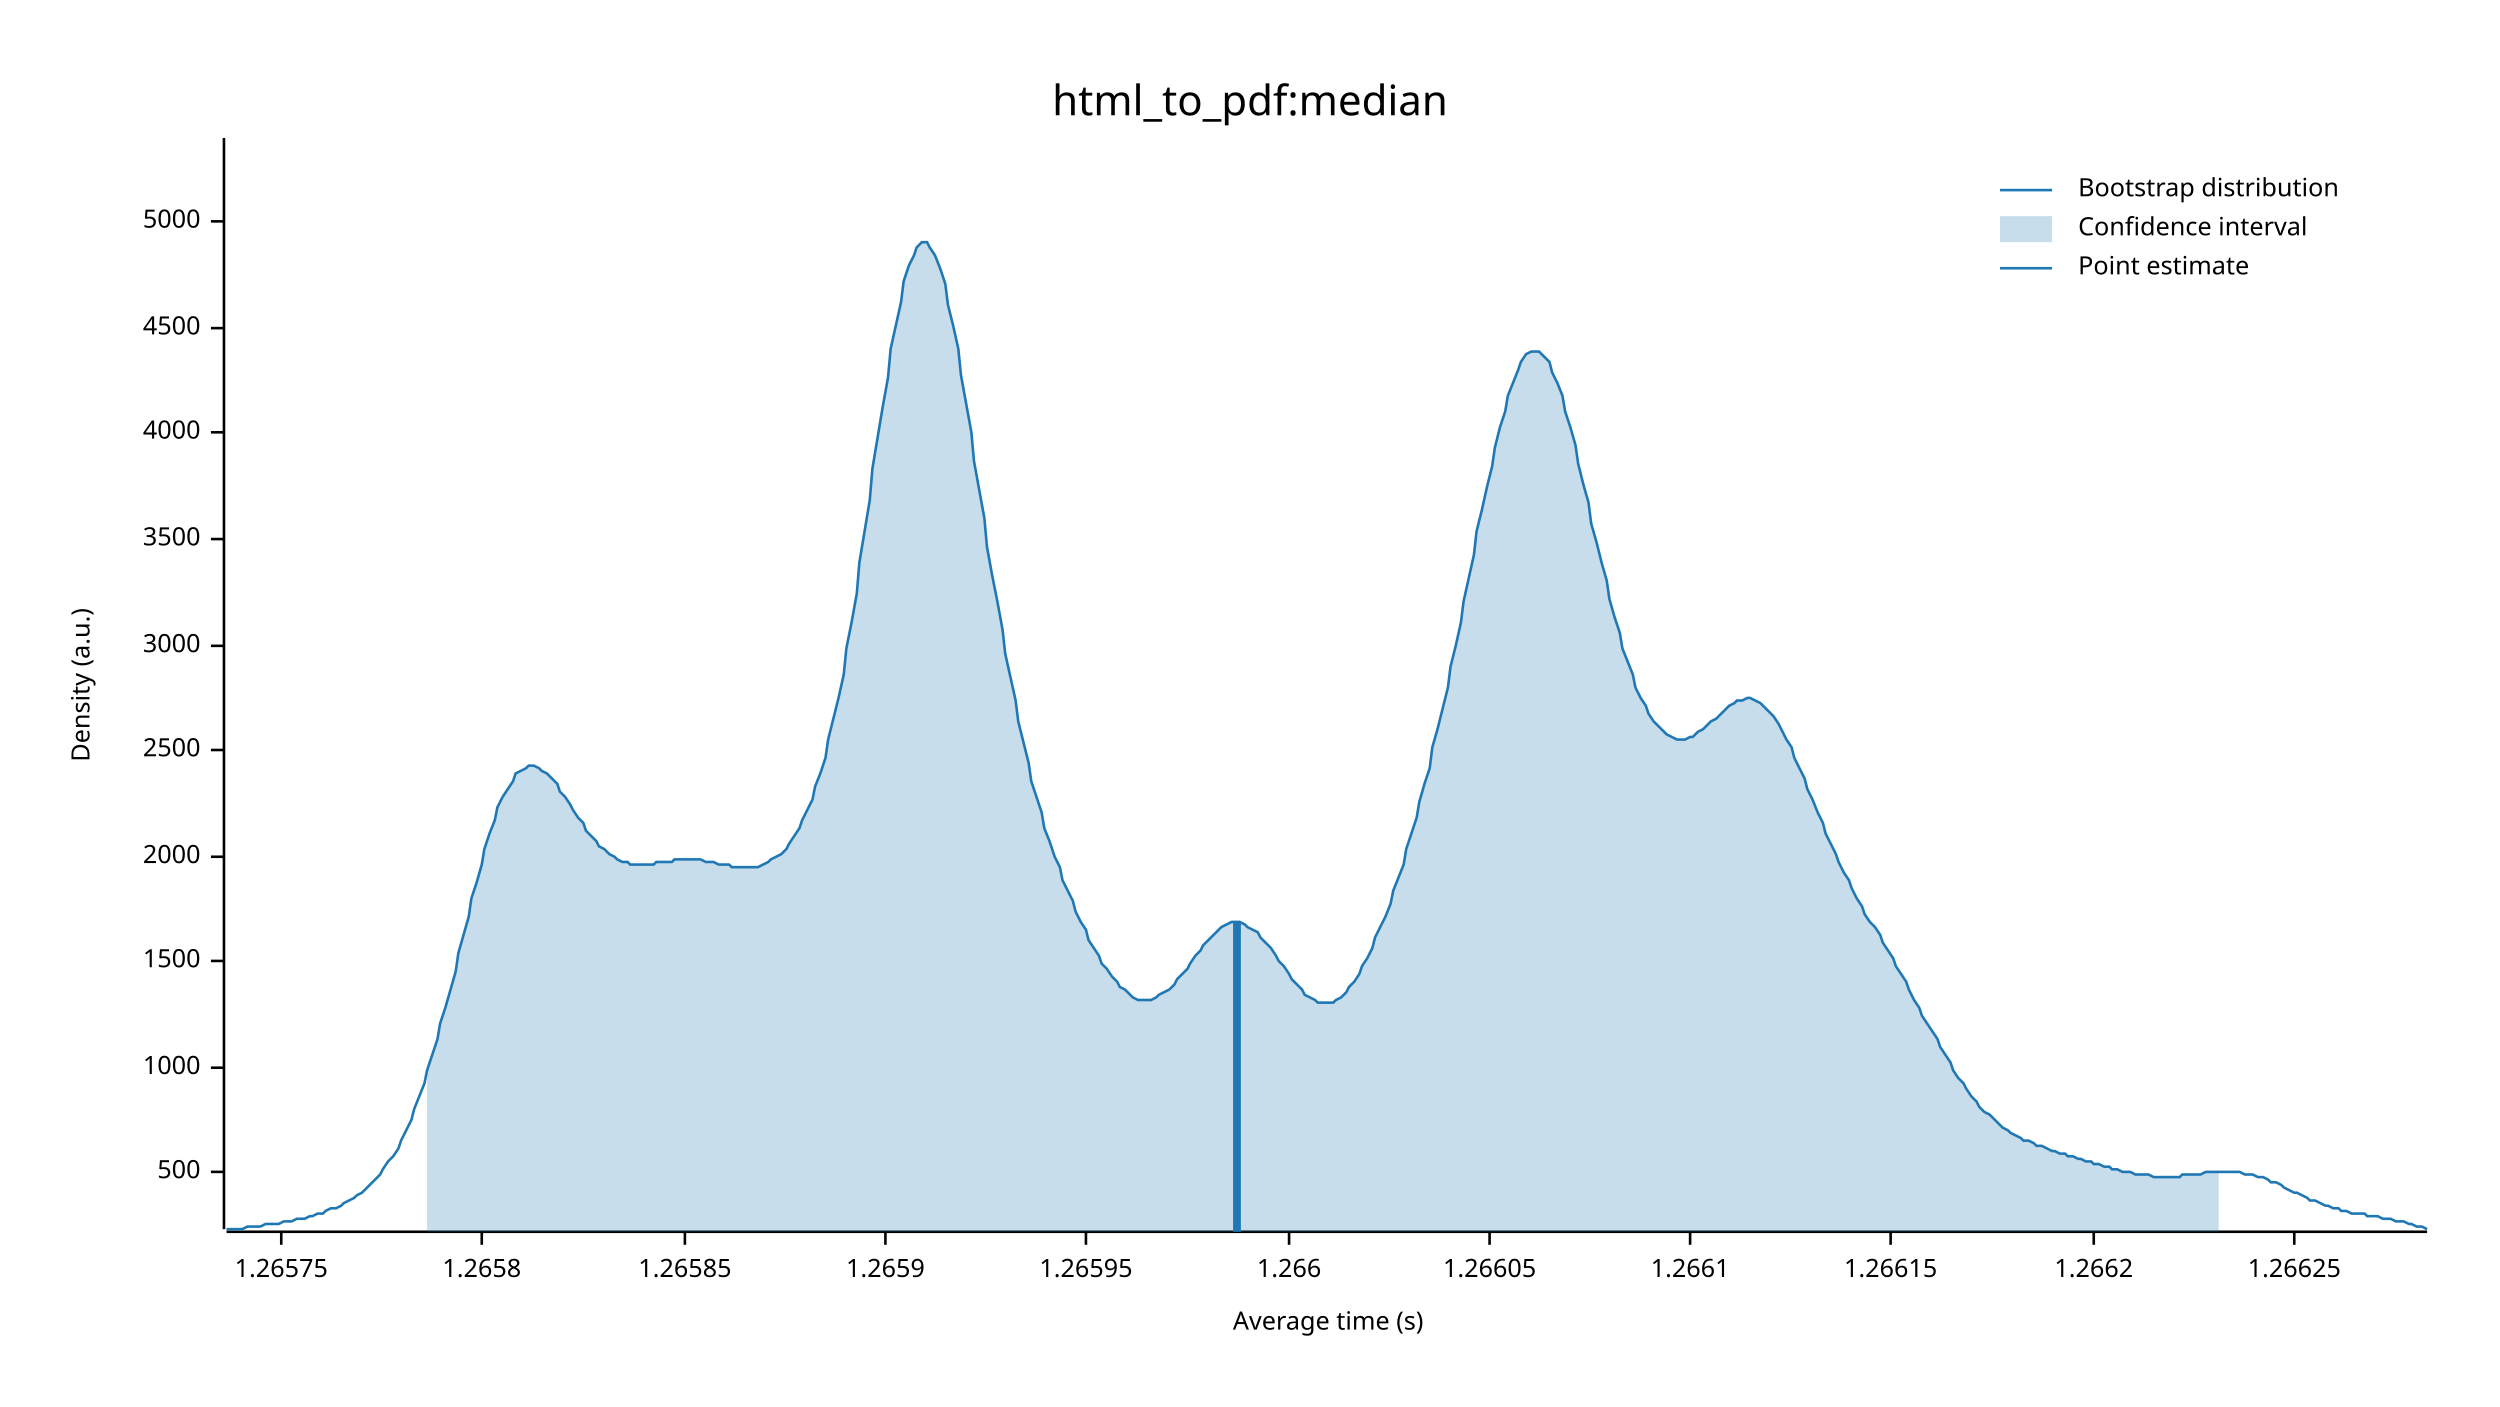
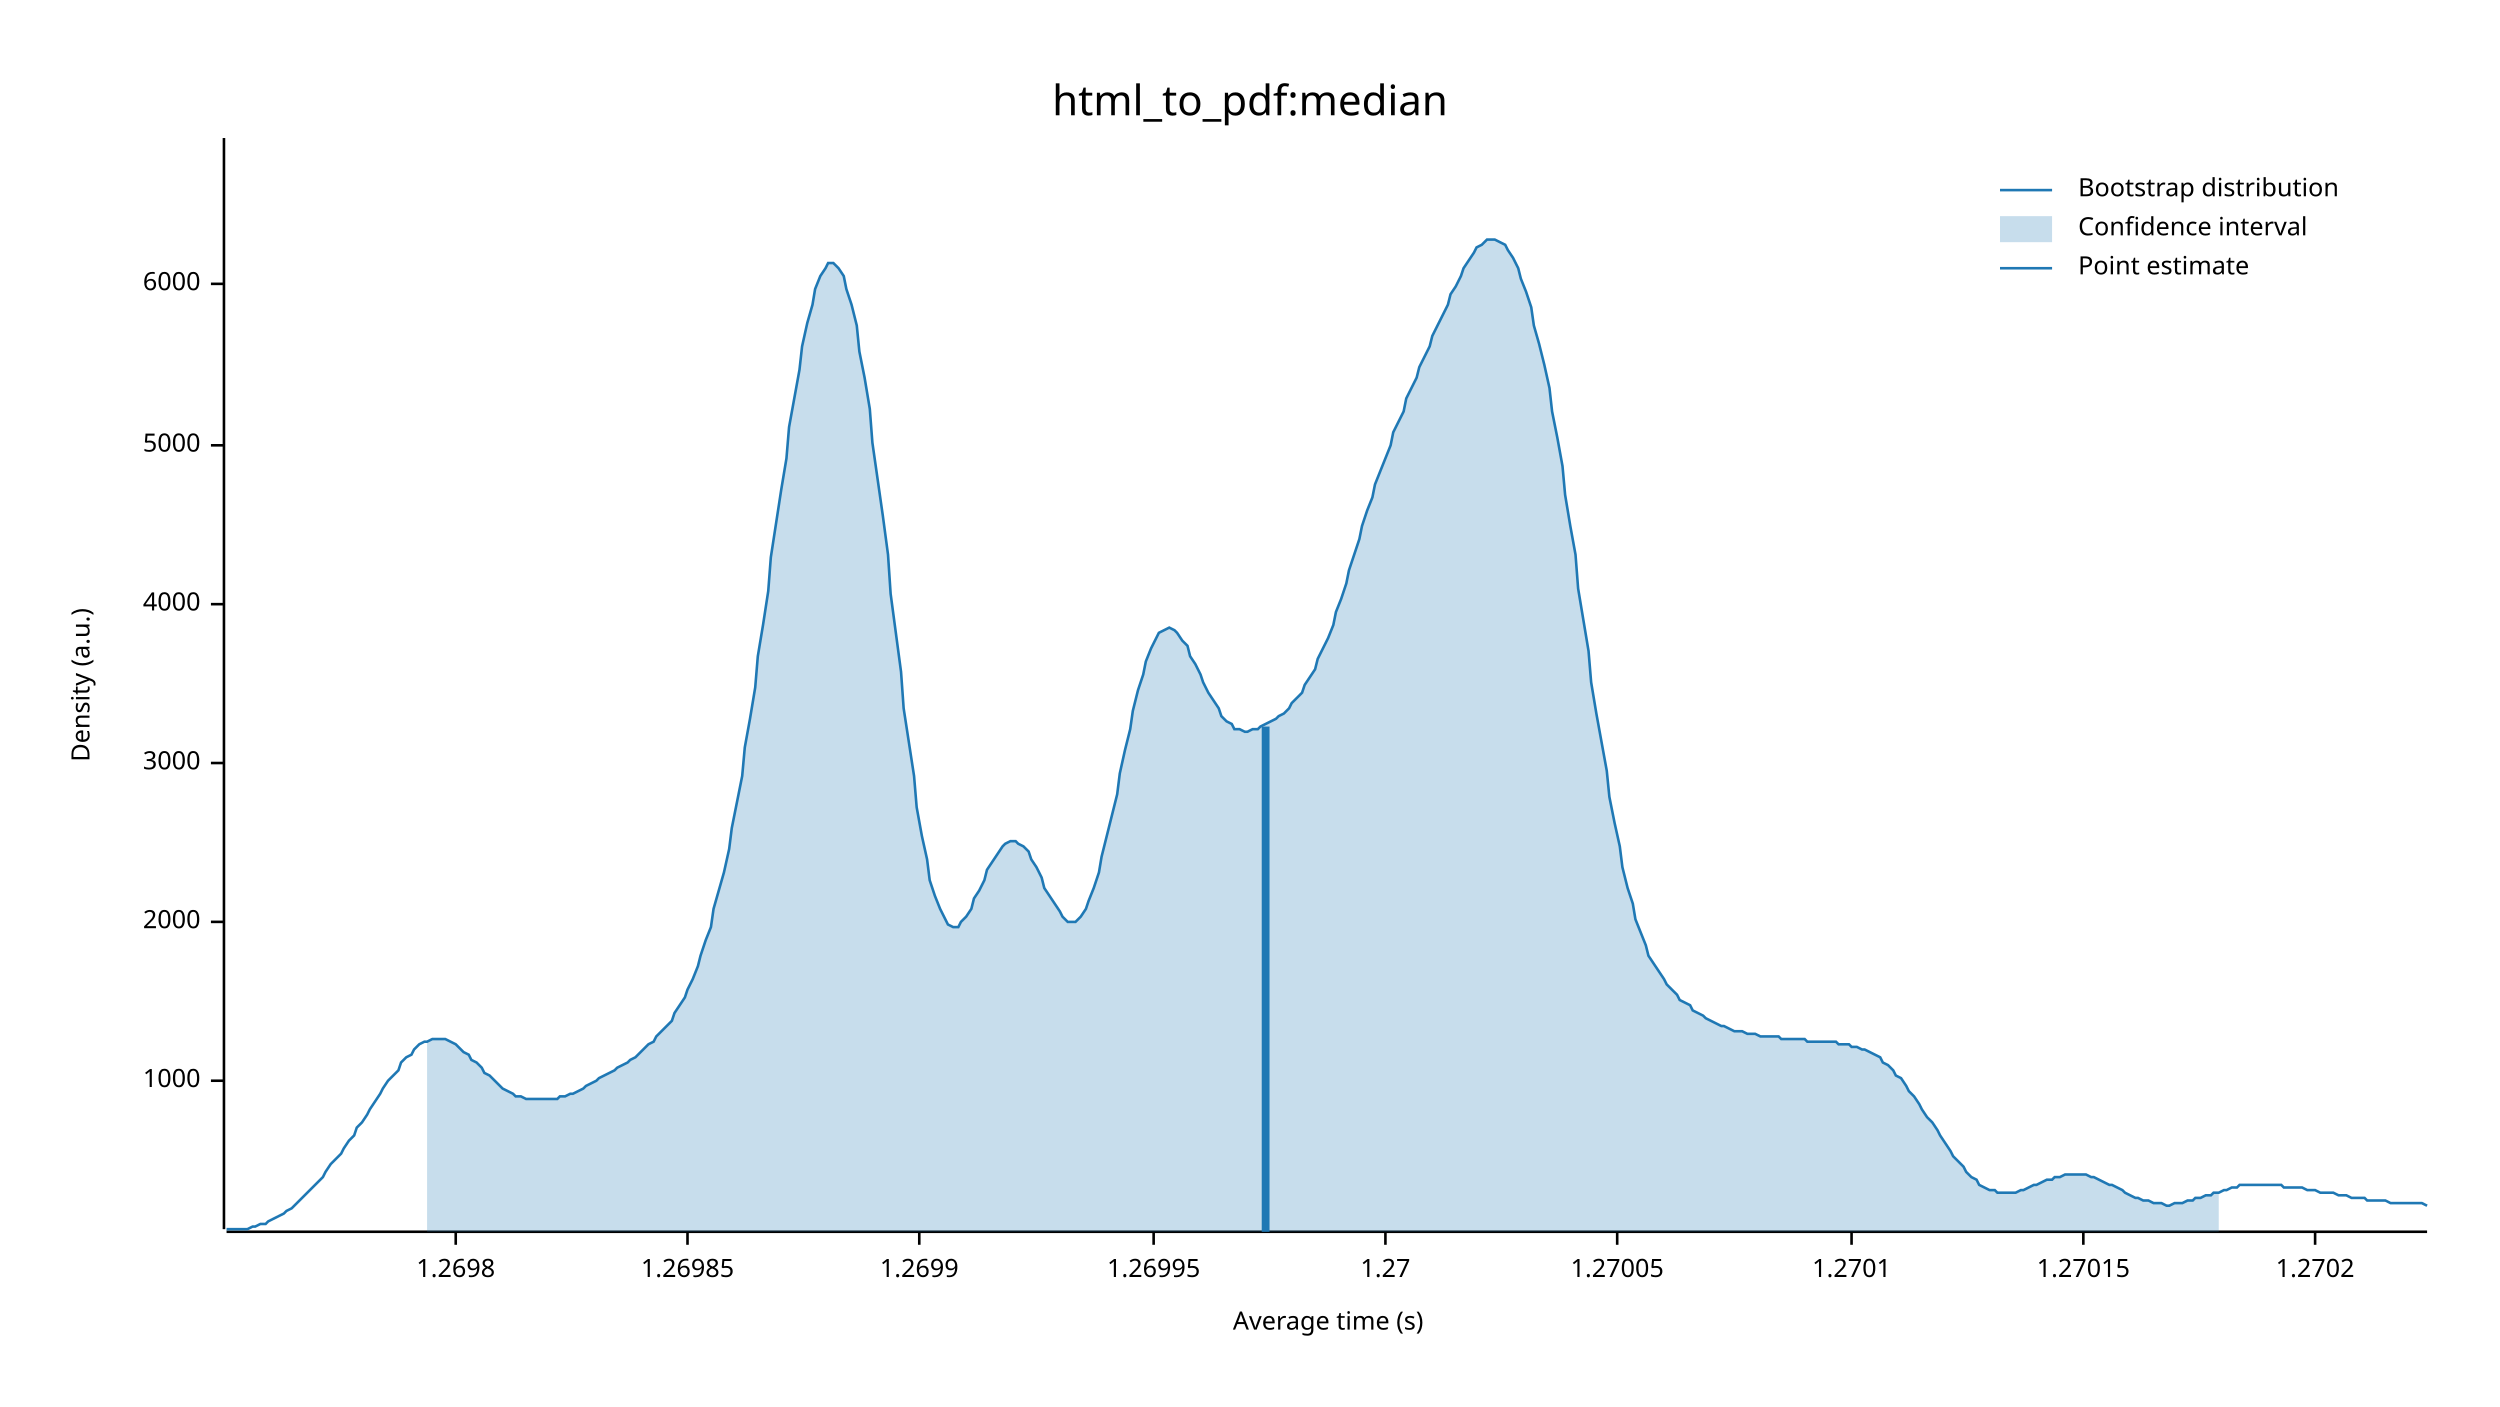
<svg xmlns="http://www.w3.org/2000/svg" width="960" height="540" viewBox="0 0 960 540">
  <text x="480" y="32" dy="0.76em" text-anchor="middle" font-family="sans-serif" font-size="16.129" opacity="1" fill="#000000">
html_to_pdf:median
</text>
  <text x="27" y="263" dy="0.76em" text-anchor="middle" font-family="sans-serif" font-size="9.677" opacity="1" fill="#000000" transform="rotate(270, 27, 263)">
Density (a.u.)
</text>
  <text x="510" y="513" dy="-0.5ex" text-anchor="middle" font-family="sans-serif" font-size="9.677" opacity="1" fill="#000000">
Average time (s)
</text>
  <polyline fill="none" opacity="1" stroke="#000000" stroke-width="1" points="86,53 86,472 " />
-   <text x="77" y="450" dy="0.5ex" text-anchor="end" font-family="sans-serif" font-size="9.677" opacity="1" fill="#000000">
- 500
- </text>
-   <polyline fill="none" opacity="1" stroke="#000000" stroke-width="1" points="81,450 86,450 " />
-   <text x="77" y="410" dy="0.5ex" text-anchor="end" font-family="sans-serif" font-size="9.677" opacity="1" fill="#000000">
+   <text x="77" y="415" dy="0.5ex" text-anchor="end" font-family="sans-serif" font-size="9.677" opacity="1" fill="#000000">
1000
</text>
-   <polyline fill="none" opacity="1" stroke="#000000" stroke-width="1" points="81,410 86,410 " />
-   <text x="77" y="369" dy="0.5ex" text-anchor="end" font-family="sans-serif" font-size="9.677" opacity="1" fill="#000000">
- 1500
- </text>
-   <polyline fill="none" opacity="1" stroke="#000000" stroke-width="1" points="81,369 86,369 " />
-   <text x="77" y="329" dy="0.5ex" text-anchor="end" font-family="sans-serif" font-size="9.677" opacity="1" fill="#000000">
+   <polyline fill="none" opacity="1" stroke="#000000" stroke-width="1" points="81,415 86,415 " />
+   <text x="77" y="354" dy="0.5ex" text-anchor="end" font-family="sans-serif" font-size="9.677" opacity="1" fill="#000000">
2000
</text>
-   <polyline fill="none" opacity="1" stroke="#000000" stroke-width="1" points="81,329 86,329 " />
-   <text x="77" y="288" dy="0.5ex" text-anchor="end" font-family="sans-serif" font-size="9.677" opacity="1" fill="#000000">
- 2500
- </text>
-   <polyline fill="none" opacity="1" stroke="#000000" stroke-width="1" points="81,288 86,288 " />
-   <text x="77" y="248" dy="0.5ex" text-anchor="end" font-family="sans-serif" font-size="9.677" opacity="1" fill="#000000">
+   <polyline fill="none" opacity="1" stroke="#000000" stroke-width="1" points="81,354 86,354 " />
+   <text x="77" y="293" dy="0.5ex" text-anchor="end" font-family="sans-serif" font-size="9.677" opacity="1" fill="#000000">
3000
</text>
-   <polyline fill="none" opacity="1" stroke="#000000" stroke-width="1" points="81,248 86,248 " />
-   <text x="77" y="207" dy="0.5ex" text-anchor="end" font-family="sans-serif" font-size="9.677" opacity="1" fill="#000000">
- 3500
- </text>
-   <polyline fill="none" opacity="1" stroke="#000000" stroke-width="1" points="81,207 86,207 " />
-   <text x="77" y="166" dy="0.5ex" text-anchor="end" font-family="sans-serif" font-size="9.677" opacity="1" fill="#000000">
+   <polyline fill="none" opacity="1" stroke="#000000" stroke-width="1" points="81,293 86,293 " />
+   <text x="77" y="232" dy="0.5ex" text-anchor="end" font-family="sans-serif" font-size="9.677" opacity="1" fill="#000000">
4000
</text>
-   <polyline fill="none" opacity="1" stroke="#000000" stroke-width="1" points="81,166 86,166 " />
-   <text x="77" y="126" dy="0.5ex" text-anchor="end" font-family="sans-serif" font-size="9.677" opacity="1" fill="#000000">
- 4500
- </text>
-   <polyline fill="none" opacity="1" stroke="#000000" stroke-width="1" points="81,126 86,126 " />
-   <text x="77" y="85" dy="0.5ex" text-anchor="end" font-family="sans-serif" font-size="9.677" opacity="1" fill="#000000">
+   <polyline fill="none" opacity="1" stroke="#000000" stroke-width="1" points="81,232 86,232 " />
+   <text x="77" y="171" dy="0.5ex" text-anchor="end" font-family="sans-serif" font-size="9.677" opacity="1" fill="#000000">
5000
</text>
-   <polyline fill="none" opacity="1" stroke="#000000" stroke-width="1" points="81,85 86,85 " />
+   <polyline fill="none" opacity="1" stroke="#000000" stroke-width="1" points="81,171 86,171 " />
+   <text x="77" y="109" dy="0.5ex" text-anchor="end" font-family="sans-serif" font-size="9.677" opacity="1" fill="#000000">
+ 6000
+ </text>
+   <polyline fill="none" opacity="1" stroke="#000000" stroke-width="1" points="81,109 86,109 " />
  <polyline fill="none" opacity="1" stroke="#000000" stroke-width="1" points="87,473 932,473 " />
-   <text x="108" y="483" dy="0.76em" text-anchor="middle" font-family="sans-serif" font-size="9.677" opacity="1" fill="#000000">
- 1.26575
+   <text x="175" y="483" dy="0.76em" text-anchor="middle" font-family="sans-serif" font-size="9.677" opacity="1" fill="#000000">
+ 1.2698
</text>
-   <polyline fill="none" opacity="1" stroke="#000000" stroke-width="1" points="108,473 108,478 " />
-   <text x="185" y="483" dy="0.76em" text-anchor="middle" font-family="sans-serif" font-size="9.677" opacity="1" fill="#000000">
- 1.2658
+   <polyline fill="none" opacity="1" stroke="#000000" stroke-width="1" points="175,473 175,478 " />
+   <text x="264" y="483" dy="0.76em" text-anchor="middle" font-family="sans-serif" font-size="9.677" opacity="1" fill="#000000">
+ 1.26985
</text>
-   <polyline fill="none" opacity="1" stroke="#000000" stroke-width="1" points="185,473 185,478 " />
-   <text x="263" y="483" dy="0.76em" text-anchor="middle" font-family="sans-serif" font-size="9.677" opacity="1" fill="#000000">
- 1.26585
+   <polyline fill="none" opacity="1" stroke="#000000" stroke-width="1" points="264,473 264,478 " />
+   <text x="353" y="483" dy="0.76em" text-anchor="middle" font-family="sans-serif" font-size="9.677" opacity="1" fill="#000000">
+ 1.2699
</text>
-   <polyline fill="none" opacity="1" stroke="#000000" stroke-width="1" points="263,473 263,478 " />
-   <text x="340" y="483" dy="0.76em" text-anchor="middle" font-family="sans-serif" font-size="9.677" opacity="1" fill="#000000">
- 1.2659
+   <polyline fill="none" opacity="1" stroke="#000000" stroke-width="1" points="353,473 353,478 " />
+   <text x="443" y="483" dy="0.76em" text-anchor="middle" font-family="sans-serif" font-size="9.677" opacity="1" fill="#000000">
+ 1.26995
</text>
-   <polyline fill="none" opacity="1" stroke="#000000" stroke-width="1" points="340,473 340,478 " />
-   <text x="417" y="483" dy="0.76em" text-anchor="middle" font-family="sans-serif" font-size="9.677" opacity="1" fill="#000000">
- 1.26595
+   <polyline fill="none" opacity="1" stroke="#000000" stroke-width="1" points="443,473 443,478 " />
+   <text x="532" y="483" dy="0.76em" text-anchor="middle" font-family="sans-serif" font-size="9.677" opacity="1" fill="#000000">
+ 1.27
</text>
-   <polyline fill="none" opacity="1" stroke="#000000" stroke-width="1" points="417,473 417,478 " />
-   <text x="495" y="483" dy="0.76em" text-anchor="middle" font-family="sans-serif" font-size="9.677" opacity="1" fill="#000000">
- 1.266
+   <polyline fill="none" opacity="1" stroke="#000000" stroke-width="1" points="532,473 532,478 " />
+   <text x="621" y="483" dy="0.76em" text-anchor="middle" font-family="sans-serif" font-size="9.677" opacity="1" fill="#000000">
+ 1.27005
</text>
-   <polyline fill="none" opacity="1" stroke="#000000" stroke-width="1" points="495,473 495,478 " />
-   <text x="572" y="483" dy="0.76em" text-anchor="middle" font-family="sans-serif" font-size="9.677" opacity="1" fill="#000000">
- 1.26605
+   <polyline fill="none" opacity="1" stroke="#000000" stroke-width="1" points="621,473 621,478 " />
+   <text x="711" y="483" dy="0.76em" text-anchor="middle" font-family="sans-serif" font-size="9.677" opacity="1" fill="#000000">
+ 1.2701
</text>
-   <polyline fill="none" opacity="1" stroke="#000000" stroke-width="1" points="572,473 572,478 " />
-   <text x="649" y="483" dy="0.76em" text-anchor="middle" font-family="sans-serif" font-size="9.677" opacity="1" fill="#000000">
- 1.2661
+   <polyline fill="none" opacity="1" stroke="#000000" stroke-width="1" points="711,473 711,478 " />
+   <text x="800" y="483" dy="0.76em" text-anchor="middle" font-family="sans-serif" font-size="9.677" opacity="1" fill="#000000">
+ 1.27015
</text>
-   <polyline fill="none" opacity="1" stroke="#000000" stroke-width="1" points="649,473 649,478 " />
-   <text x="726" y="483" dy="0.76em" text-anchor="middle" font-family="sans-serif" font-size="9.677" opacity="1" fill="#000000">
- 1.26615
+   <polyline fill="none" opacity="1" stroke="#000000" stroke-width="1" points="800,473 800,478 " />
+   <text x="889" y="483" dy="0.76em" text-anchor="middle" font-family="sans-serif" font-size="9.677" opacity="1" fill="#000000">
+ 1.2702
</text>
-   <polyline fill="none" opacity="1" stroke="#000000" stroke-width="1" points="726,473 726,478 " />
-   <text x="804" y="483" dy="0.76em" text-anchor="middle" font-family="sans-serif" font-size="9.677" opacity="1" fill="#000000">
- 1.2662
- </text>
-   <polyline fill="none" opacity="1" stroke="#000000" stroke-width="1" points="804,473 804,478 " />
-   <text x="881" y="483" dy="0.76em" text-anchor="middle" font-family="sans-serif" font-size="9.677" opacity="1" fill="#000000">
- 1.26625
- </text>
-   <polyline fill="none" opacity="1" stroke="#000000" stroke-width="1" points="881,473 881,478 " />
-   <polyline fill="none" opacity="1" stroke="#1F78B4" stroke-width="1" points="87,472 88,472 90,472 92,472 93,472 95,471 97,471 98,471 100,471 102,470 103,470 105,470 107,470 109,469 110,469 112,469 114,468 115,468 117,468 119,467 120,467 122,466 124,466 125,465 127,464 129,464 131,463 132,462 134,461 136,460 137,459 139,458 141,456 142,455 144,453 146,451 147,449 149,446 151,444 153,441 154,438 156,434 158,430 159,426 161,421 163,416 164,411 166,405 168,399 169,393 171,387 173,380 175,373 176,366 178,359 180,352 181,345 183,339 185,332 186,326 188,320 190,315 191,310 193,306 195,303 197,300 198,297 200,296 202,295 203,294 205,294 207,295 208,296 210,297 212,299 214,301 215,304 217,306 219,309 220,311 222,314 224,316 225,319 227,321 229,323 230,325 232,326 234,328 236,329 237,330 239,331 241,331 242,332 244,332 246,332 247,332 249,332 251,332 252,331 254,331 256,331 258,331 259,330 261,330 263,330 264,330 266,330 268,330 269,330 271,331 273,331 274,331 276,332 278,332 280,332 281,333 283,333 285,333 286,333 288,333 290,333 291,333 293,332 295,331 296,330 298,329 300,328 302,326 303,324 305,321 307,318 308,315 310,311 312,307 313,302 315,297 317,291 318,284 320,276 322,268 324,259 325,249 327,239 329,228 330,216 332,204 334,192 335,180 337,168 339,156 341,145 342,134 344,125 346,116 347,108 349,102 351,98 352,95 354,93 356,93 357,95 359,98 361,103 363,109 364,117 366,125 368,134 369,144 371,155 373,166 374,177 376,188 378,199 379,210 381,221 383,231 385,242 386,251 388,260 390,269 391,277 393,285 395,293 396,300 398,306 400,312 401,318 403,323 405,329 407,333 408,338 410,342 412,346 413,350 415,354 417,357 418,361 420,364 422,367 423,370 425,372 427,375 429,377 430,379 432,380 434,382 435,383 437,384 439,384 440,384 442,384 444,383 445,382 447,381 449,380 451,378 452,376 454,374 456,372 457,370 459,367 461,365 462,363 464,361 466,359 468,357 469,356 471,355 473,354 474,354 476,354 478,355 479,356 481,357 483,358 484,360 486,362 488,364 490,367 491,369 493,371 495,374 496,376 498,378 500,380 501,382 503,383 505,384 506,385 508,385 510,385 512,385 513,384 515,383 517,381 518,379 520,377 522,374 523,371 525,368 527,364 528,360 530,356 532,352 534,347 535,342 537,337 539,332 540,326 542,320 544,314 545,308 547,301 549,295 550,287 552,280 554,272 556,264 557,256 559,248 561,239 562,231 564,222 566,213 567,204 569,196 571,187 573,179 574,172 576,164 578,158 579,152 581,147 583,142 584,139 586,136 588,135 589,135 591,135 593,137 595,139 596,143 598,147 600,152 601,158 603,164 605,171 606,178 608,186 610,193 611,201 613,208 615,216 617,223 618,230 620,237 622,243 623,249 625,254 627,259 628,264 630,268 632,271 633,274 635,277 637,279 639,281 640,282 642,283 644,284 645,284 647,284 649,283 650,283 652,281 654,280 655,279 657,277 659,276 661,274 662,273 664,271 666,270 667,269 669,269 671,268 672,268 674,269 676,270 677,271 679,273 681,275 683,278 684,280 686,284 688,287 689,291 691,295 693,299 694,303 696,307 698,312 700,316 701,320 703,324 705,328 706,331 708,335 710,338 711,341 713,345 715,348 716,351 718,354 720,356 722,359 723,362 725,365 727,368 728,371 730,374 732,377 733,380 735,384 737,387 738,390 740,393 742,396 744,399 745,402 747,405 749,408 750,411 752,414 754,416 755,418 757,421 759,423 760,425 762,427 764,428 766,430 767,431 769,433 771,434 772,435 774,436 776,437 777,438 779,438 781,439 782,440 784,440 786,441 788,442 789,442 791,443 793,443 794,444 796,444 798,445 799,445 801,446 803,446 804,447 806,447 808,448 810,448 811,449 813,449 815,450 816,450 818,450 820,451 821,451 823,451 825,451 827,452 828,452 830,452 832,452 833,452 835,452 837,452 838,451 840,451 842,451 843,451 845,451 847,450 849,450 850,450 852,450 854,450 855,450 857,450 859,450 860,450 862,451 864,451 865,451 867,452 869,452 871,453 872,454 874,454 876,455 877,456 879,457 881,458 882,458 884,459 886,460 887,461 889,461 891,462 893,463 894,463 896,464 898,464 899,465 901,465 903,466 904,466 906,466 908,466 909,467 911,467 913,467 915,468 916,468 918,468 920,469 921,469 923,469 925,470 926,470 928,471 930,471 932,472 " />
-   <polygon opacity="0.25" fill="#1F78B4" points="164,411 166,405 168,399 169,393 171,387 173,380 175,373 176,366 178,359 180,352 181,345 183,339 185,332 186,326 188,320 190,315 191,310 193,306 195,303 197,300 198,297 200,296 202,295 203,294 205,294 207,295 208,296 210,297 212,299 214,301 215,304 217,306 219,309 220,311 222,314 224,316 225,319 227,321 229,323 230,325 232,326 234,328 236,329 237,330 239,331 241,331 242,332 244,332 246,332 247,332 249,332 251,332 252,331 254,331 256,331 258,331 259,330 261,330 263,330 264,330 266,330 268,330 269,330 271,331 273,331 274,331 276,332 278,332 280,332 281,333 283,333 285,333 286,333 288,333 290,333 291,333 293,332 295,331 296,330 298,329 300,328 302,326 303,324 305,321 307,318 308,315 310,311 312,307 313,302 315,297 317,291 318,284 320,276 322,268 324,259 325,249 327,239 329,228 330,216 332,204 334,192 335,180 337,168 339,156 341,145 342,134 344,125 346,116 347,108 349,102 351,98 352,95 354,93 356,93 357,95 359,98 361,103 363,109 364,117 366,125 368,134 369,144 371,155 373,166 374,177 376,188 378,199 379,210 381,221 383,231 385,242 386,251 388,260 390,269 391,277 393,285 395,293 396,300 398,306 400,312 401,318 403,323 405,329 407,333 408,338 410,342 412,346 413,350 415,354 417,357 418,361 420,364 422,367 423,370 425,372 427,375 429,377 430,379 432,380 434,382 435,383 437,384 439,384 440,384 442,384 444,383 445,382 447,381 449,380 451,378 452,376 454,374 456,372 457,370 459,367 461,365 462,363 464,361 466,359 468,357 469,356 471,355 473,354 474,354 476,354 478,355 479,356 481,357 483,358 484,360 486,362 488,364 490,367 491,369 493,371 495,374 496,376 498,378 500,380 501,382 503,383 505,384 506,385 508,385 510,385 512,385 513,384 515,383 517,381 518,379 520,377 522,374 523,371 525,368 527,364 528,360 530,356 532,352 534,347 535,342 537,337 539,332 540,326 542,320 544,314 545,308 547,301 549,295 550,287 552,280 554,272 556,264 557,256 559,248 561,239 562,231 564,222 566,213 567,204 569,196 571,187 573,179 574,172 576,164 578,158 579,152 581,147 583,142 584,139 586,136 588,135 589,135 591,135 593,137 595,139 596,143 598,147 600,152 601,158 603,164 605,171 606,178 608,186 610,193 611,201 613,208 615,216 617,223 618,230 620,237 622,243 623,249 625,254 627,259 628,264 630,268 632,271 633,274 635,277 637,279 639,281 640,282 642,283 644,284 645,284 647,284 649,283 650,283 652,281 654,280 655,279 657,277 659,276 661,274 662,273 664,271 666,270 667,269 669,269 671,268 672,268 674,269 676,270 677,271 679,273 681,275 683,278 684,280 686,284 688,287 689,291 691,295 693,299 694,303 696,307 698,312 700,316 701,320 703,324 705,328 706,331 708,335 710,338 711,341 713,345 715,348 716,351 718,354 720,356 722,359 723,362 725,365 727,368 728,371 730,374 732,377 733,380 735,384 737,387 738,390 740,393 742,396 744,399 745,402 747,405 749,408 750,411 752,414 754,416 755,418 757,421 759,423 760,425 762,427 764,428 766,430 767,431 769,433 771,434 772,435 774,436 776,437 777,438 779,438 781,439 782,440 784,440 786,441 788,442 789,442 791,443 793,443 794,444 796,444 798,445 799,445 801,446 803,446 804,447 806,447 808,448 810,448 811,449 813,449 815,450 816,450 818,450 820,451 821,451 823,451 825,451 827,452 828,452 830,452 832,452 833,452 835,452 837,452 838,451 840,451 842,451 843,451 845,451 847,450 849,450 850,450 852,450 852,473 164,473 " />
-   <polyline fill="none" opacity="1" stroke="#1F78B4" stroke-width="3" points="475,473 475,354 " />
+   <polyline fill="none" opacity="1" stroke="#000000" stroke-width="1" points="889,473 889,478 " />
+   <polyline fill="none" opacity="1" stroke="#1F78B4" stroke-width="1" points="87,472 88,472 90,472 92,472 93,472 95,472 97,471 98,471 100,470 102,470 103,469 105,468 107,467 109,466 110,465 112,464 114,462 115,461 117,459 119,457 120,456 122,454 124,452 125,450 127,447 129,445 131,443 132,441 134,438 136,436 137,433 139,431 141,428 142,426 144,423 146,420 147,418 149,415 151,413 153,411 154,408 156,406 158,405 159,403 161,401 163,400 164,400 166,399 168,399 169,399 171,399 173,400 175,401 176,402 178,404 180,405 181,407 183,408 185,410 186,412 188,413 190,415 191,416 193,418 195,419 197,420 198,421 200,421 202,422 203,422 205,422 207,422 208,422 210,422 212,422 214,422 215,421 217,421 219,420 220,420 222,419 224,418 225,417 227,416 229,415 230,414 232,413 234,412 236,411 237,410 239,409 241,408 242,407 244,406 246,404 247,403 249,401 251,400 252,398 254,396 256,394 258,392 259,389 261,386 263,383 264,380 266,376 268,371 269,367 271,361 273,356 274,349 276,342 278,335 280,326 281,318 283,308 285,298 286,287 288,276 290,264 291,252 293,240 295,227 296,214 298,201 300,188 302,176 303,164 305,153 307,142 308,133 310,124 312,117 313,111 315,106 317,103 318,101 320,101 322,103 324,106 325,111 327,117 329,125 330,135 332,145 334,157 335,170 337,184 339,198 341,213 342,228 344,243 346,258 347,272 349,285 351,298 352,310 354,321 356,330 357,338 359,344 361,349 363,353 364,355 366,356 368,356 369,354 371,352 373,349 374,345 376,342 378,338 379,334 381,331 383,328 385,325 386,324 388,323 390,323 391,324 393,325 395,327 396,330 398,333 400,337 401,341 403,344 405,347 407,350 408,352 410,354 412,354 413,354 415,352 417,349 418,346 420,341 422,335 423,329 425,321 427,313 429,305 430,297 432,288 434,280 435,273 437,265 439,259 440,254 442,249 444,245 445,243 447,242 449,241 451,242 452,243 454,246 456,248 457,252 459,255 461,259 462,262 464,266 466,269 468,272 469,275 471,277 473,278 474,280 476,280 478,281 479,281 481,280 483,280 484,279 486,278 488,277 490,276 491,275 493,274 495,272 496,270 498,268 500,266 501,263 503,260 505,257 506,253 508,249 510,245 512,240 513,235 515,230 517,224 518,219 520,213 522,207 523,202 525,196 527,191 528,186 530,181 532,176 534,171 535,166 537,162 539,158 540,153 542,149 544,145 545,141 547,137 549,133 550,129 552,125 554,121 556,117 557,113 559,110 561,106 562,103 564,100 566,97 567,95 569,94 571,92 573,92 574,92 576,93 578,94 579,96 581,99 583,103 584,107 586,112 588,118 589,125 591,132 593,140 595,149 596,158 598,168 600,179 601,190 603,202 605,213 606,226 608,238 610,250 611,262 613,274 615,285 617,296 618,306 620,316 622,325 623,333 625,341 627,347 628,353 630,358 632,363 633,367 635,370 637,373 639,376 640,378 642,380 644,382 645,384 647,385 649,386 650,388 652,389 654,390 655,391 657,392 659,393 661,394 662,394 664,395 666,396 667,396 669,396 671,397 672,397 674,397 676,398 677,398 679,398 681,398 683,398 684,399 686,399 688,399 689,399 691,399 693,399 694,400 696,400 698,400 700,400 701,400 703,400 705,400 706,401 708,401 710,401 711,402 713,402 715,403 716,403 718,404 720,405 722,406 723,408 725,409 727,411 728,413 730,414 732,417 733,419 735,421 737,424 738,426 740,429 742,431 744,434 745,436 747,439 749,442 750,444 752,446 754,448 755,450 757,452 759,453 760,455 762,456 764,457 766,457 767,458 769,458 771,458 772,458 774,458 776,457 777,457 779,456 781,455 782,455 784,454 786,453 788,453 789,452 791,452 793,451 794,451 796,451 798,451 799,451 801,451 803,452 804,452 806,453 808,454 810,455 811,455 813,456 815,457 816,458 818,459 820,460 821,460 823,461 825,461 827,462 828,462 830,462 832,463 833,463 835,462 837,462 838,462 840,461 842,461 843,460 845,460 847,459 849,459 850,458 852,458 854,457 855,457 857,456 859,456 860,455 862,455 864,455 865,455 867,455 869,455 871,455 872,455 874,455 876,455 877,456 879,456 881,456 882,456 884,456 886,457 887,457 889,457 891,458 893,458 894,458 896,458 898,459 899,459 901,459 903,460 904,460 906,460 908,460 909,461 911,461 913,461 915,461 916,461 918,462 920,462 921,462 923,462 925,462 926,462 928,462 930,462 932,463 " />
+   <polygon opacity="0.25" fill="#1F78B4" points="164,400 166,399 168,399 169,399 171,399 173,400 175,401 176,402 178,404 180,405 181,407 183,408 185,410 186,412 188,413 190,415 191,416 193,418 195,419 197,420 198,421 200,421 202,422 203,422 205,422 207,422 208,422 210,422 212,422 214,422 215,421 217,421 219,420 220,420 222,419 224,418 225,417 227,416 229,415 230,414 232,413 234,412 236,411 237,410 239,409 241,408 242,407 244,406 246,404 247,403 249,401 251,400 252,398 254,396 256,394 258,392 259,389 261,386 263,383 264,380 266,376 268,371 269,367 271,361 273,356 274,349 276,342 278,335 280,326 281,318 283,308 285,298 286,287 288,276 290,264 291,252 293,240 295,227 296,214 298,201 300,188 302,176 303,164 305,153 307,142 308,133 310,124 312,117 313,111 315,106 317,103 318,101 320,101 322,103 324,106 325,111 327,117 329,125 330,135 332,145 334,157 335,170 337,184 339,198 341,213 342,228 344,243 346,258 347,272 349,285 351,298 352,310 354,321 356,330 357,338 359,344 361,349 363,353 364,355 366,356 368,356 369,354 371,352 373,349 374,345 376,342 378,338 379,334 381,331 383,328 385,325 386,324 388,323 390,323 391,324 393,325 395,327 396,330 398,333 400,337 401,341 403,344 405,347 407,350 408,352 410,354 412,354 413,354 415,352 417,349 418,346 420,341 422,335 423,329 425,321 427,313 429,305 430,297 432,288 434,280 435,273 437,265 439,259 440,254 442,249 444,245 445,243 447,242 449,241 451,242 452,243 454,246 456,248 457,252 459,255 461,259 462,262 464,266 466,269 468,272 469,275 471,277 473,278 474,280 476,280 478,281 479,281 481,280 483,280 484,279 486,278 488,277 490,276 491,275 493,274 495,272 496,270 498,268 500,266 501,263 503,260 505,257 506,253 508,249 510,245 512,240 513,235 515,230 517,224 518,219 520,213 522,207 523,202 525,196 527,191 528,186 530,181 532,176 534,171 535,166 537,162 539,158 540,153 542,149 544,145 545,141 547,137 549,133 550,129 552,125 554,121 556,117 557,113 559,110 561,106 562,103 564,100 566,97 567,95 569,94 571,92 573,92 574,92 576,93 578,94 579,96 581,99 583,103 584,107 586,112 588,118 589,125 591,132 593,140 595,149 596,158 598,168 600,179 601,190 603,202 605,213 606,226 608,238 610,250 611,262 613,274 615,285 617,296 618,306 620,316 622,325 623,333 625,341 627,347 628,353 630,358 632,363 633,367 635,370 637,373 639,376 640,378 642,380 644,382 645,384 647,385 649,386 650,388 652,389 654,390 655,391 657,392 659,393 661,394 662,394 664,395 666,396 667,396 669,396 671,397 672,397 674,397 676,398 677,398 679,398 681,398 683,398 684,399 686,399 688,399 689,399 691,399 693,399 694,400 696,400 698,400 700,400 701,400 703,400 705,400 706,401 708,401 710,401 711,402 713,402 715,403 716,403 718,404 720,405 722,406 723,408 725,409 727,411 728,413 730,414 732,417 733,419 735,421 737,424 738,426 740,429 742,431 744,434 745,436 747,439 749,442 750,444 752,446 754,448 755,450 757,452 759,453 760,455 762,456 764,457 766,457 767,458 769,458 771,458 772,458 774,458 776,457 777,457 779,456 781,455 782,455 784,454 786,453 788,453 789,452 791,452 793,451 794,451 796,451 798,451 799,451 801,451 803,452 804,452 806,453 808,454 810,455 811,455 813,456 815,457 816,458 818,459 820,460 821,460 823,461 825,461 827,462 828,462 830,462 832,463 833,463 835,462 837,462 838,462 840,461 842,461 843,460 845,460 847,459 849,459 850,458 852,458 852,473 164,473 " />
+   <polyline fill="none" opacity="1" stroke="#1F78B4" stroke-width="3" points="486,473 486,279 " />
  <text x="798" y="68" dy="0.76em" text-anchor="start" font-family="sans-serif" font-size="9.677" opacity="1" fill="#000000">
Bootstrap distribution
</text>
  <text x="798" y="83" dy="0.76em" text-anchor="start" font-family="sans-serif" font-size="9.677" opacity="1" fill="#000000">
Confidence interval
</text>
  <text x="798" y="98" dy="0.76em" text-anchor="start" font-family="sans-serif" font-size="9.677" opacity="1" fill="#000000">
Point estimate
</text>
  <polyline fill="none" opacity="1" stroke="#1F78B4" stroke-width="1" points="768,73 788,73 " />
  <rect x="768" y="83" width="20" height="10" opacity="0.25" fill="#1F78B4" stroke="none" />
  <polyline fill="none" opacity="1" stroke="#1F78B4" stroke-width="1" points="768,103 788,103 " />
</svg>
